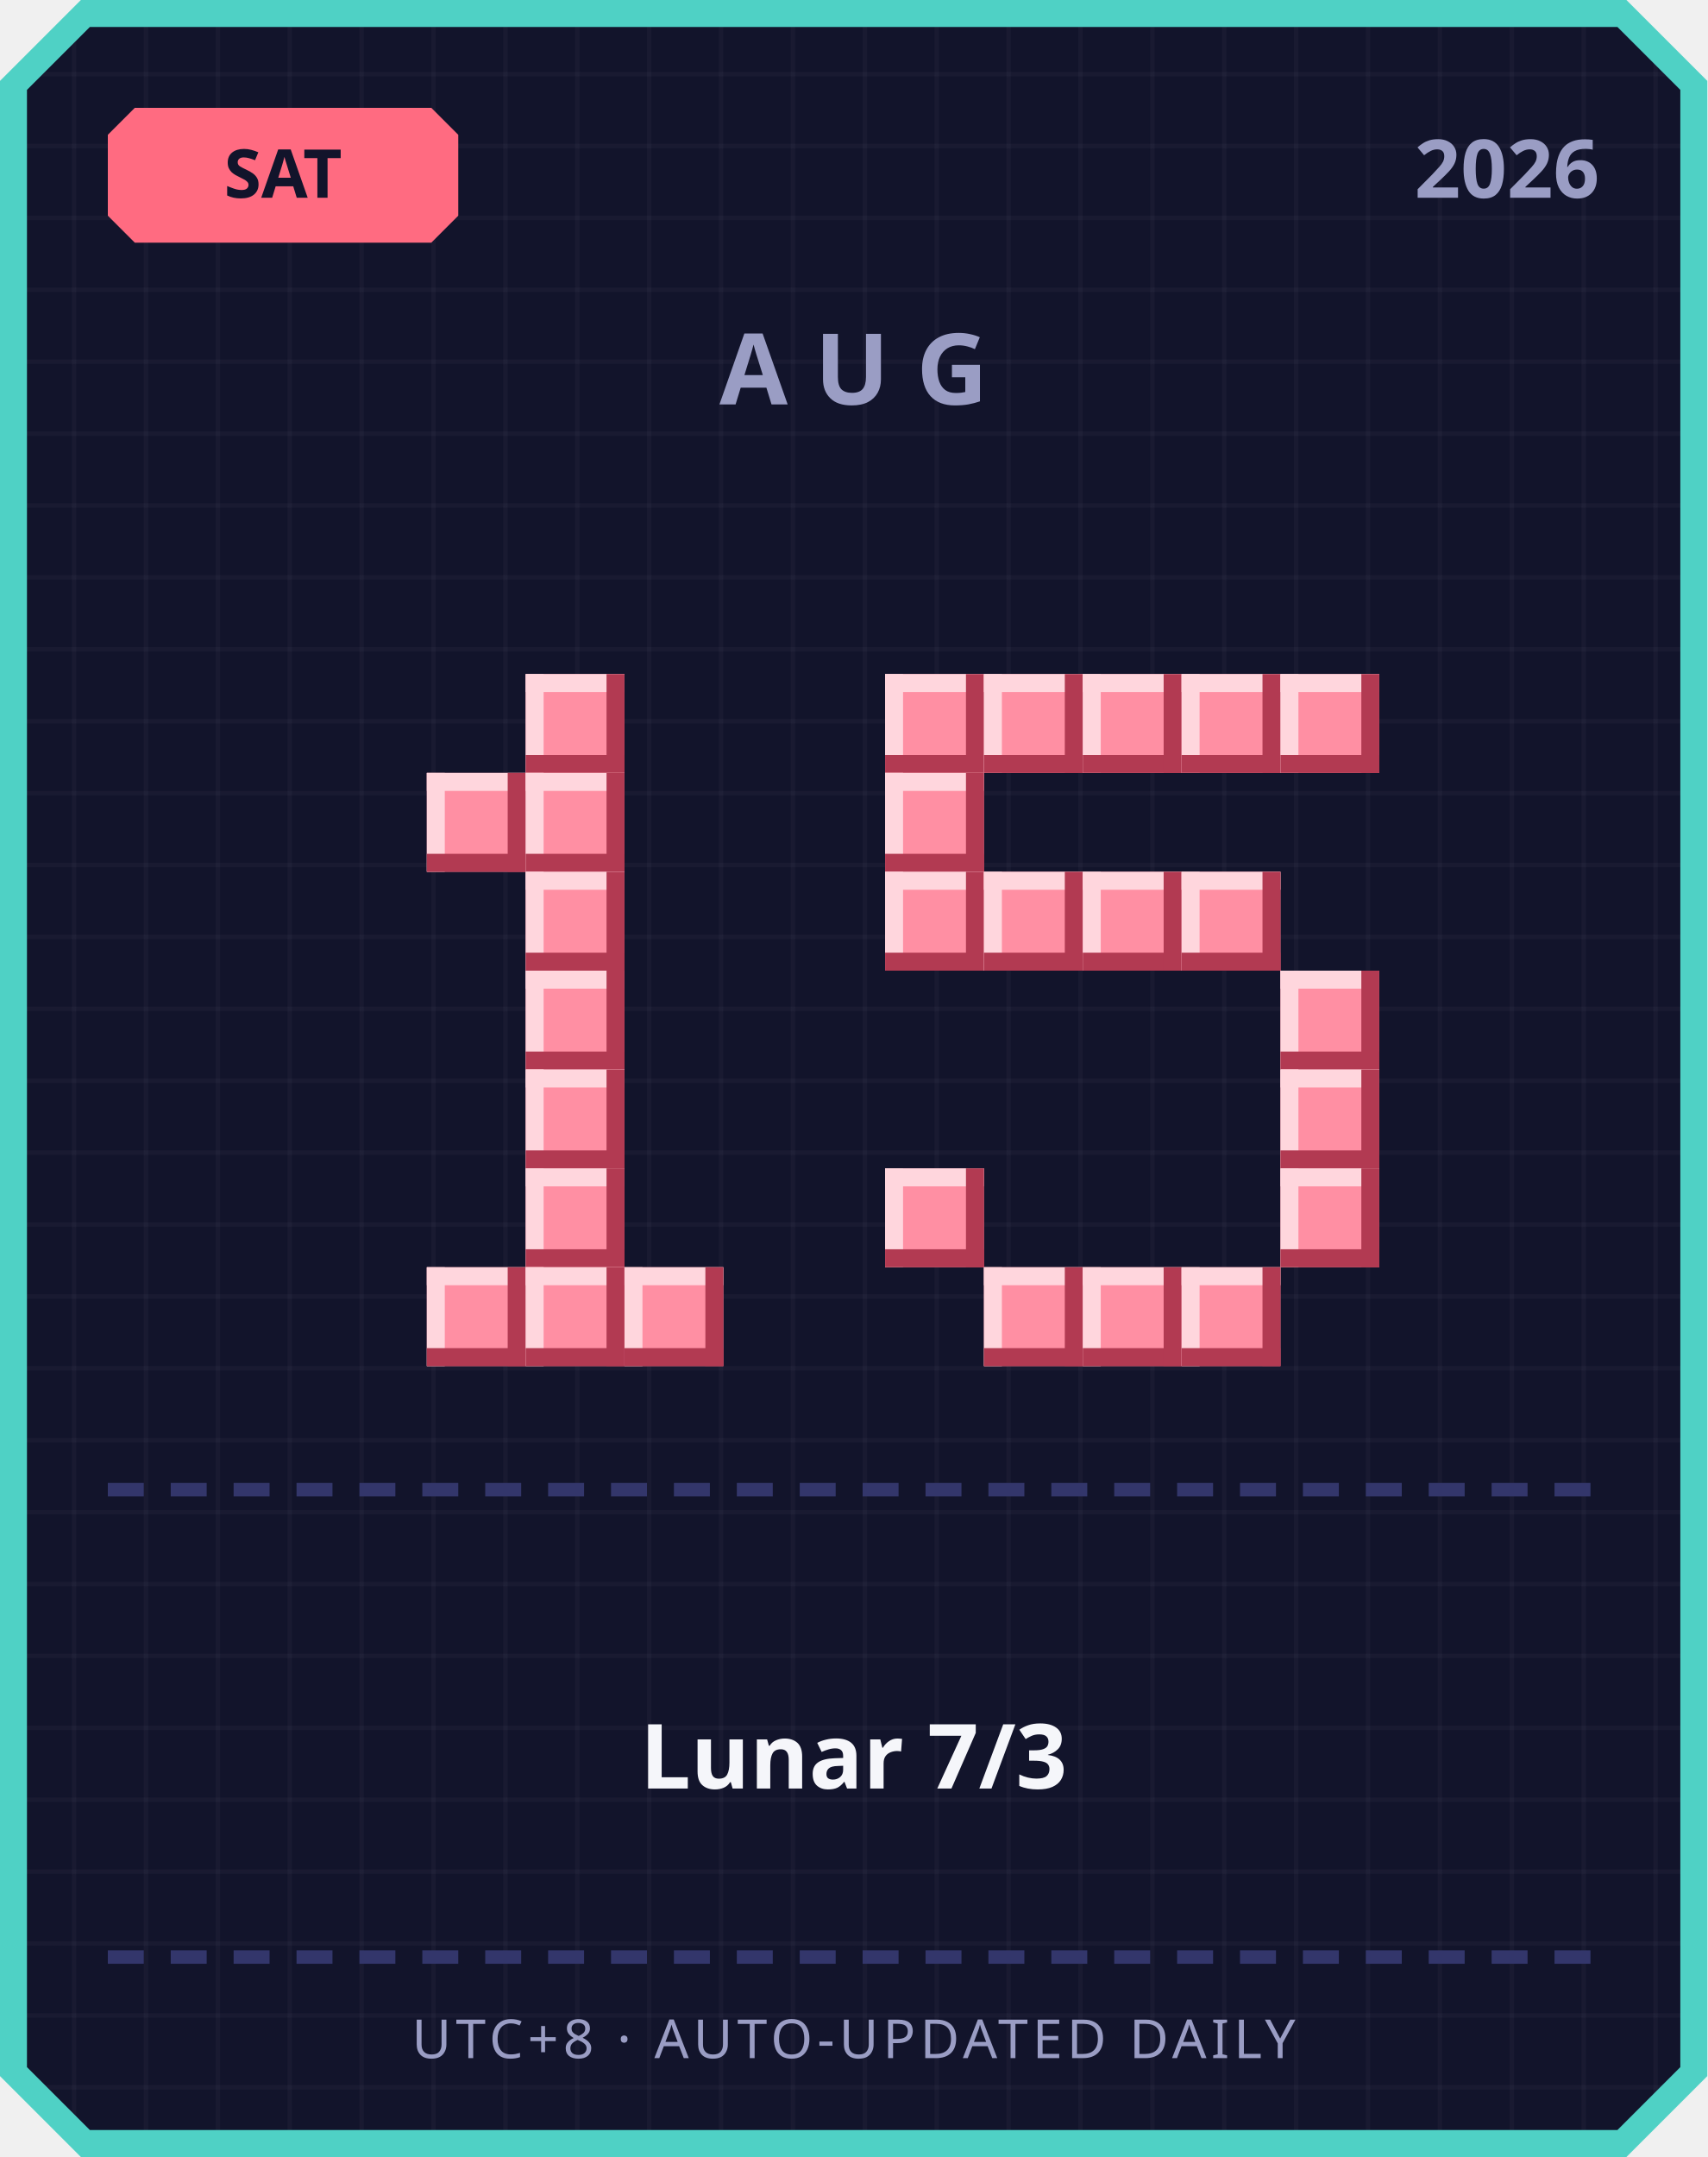
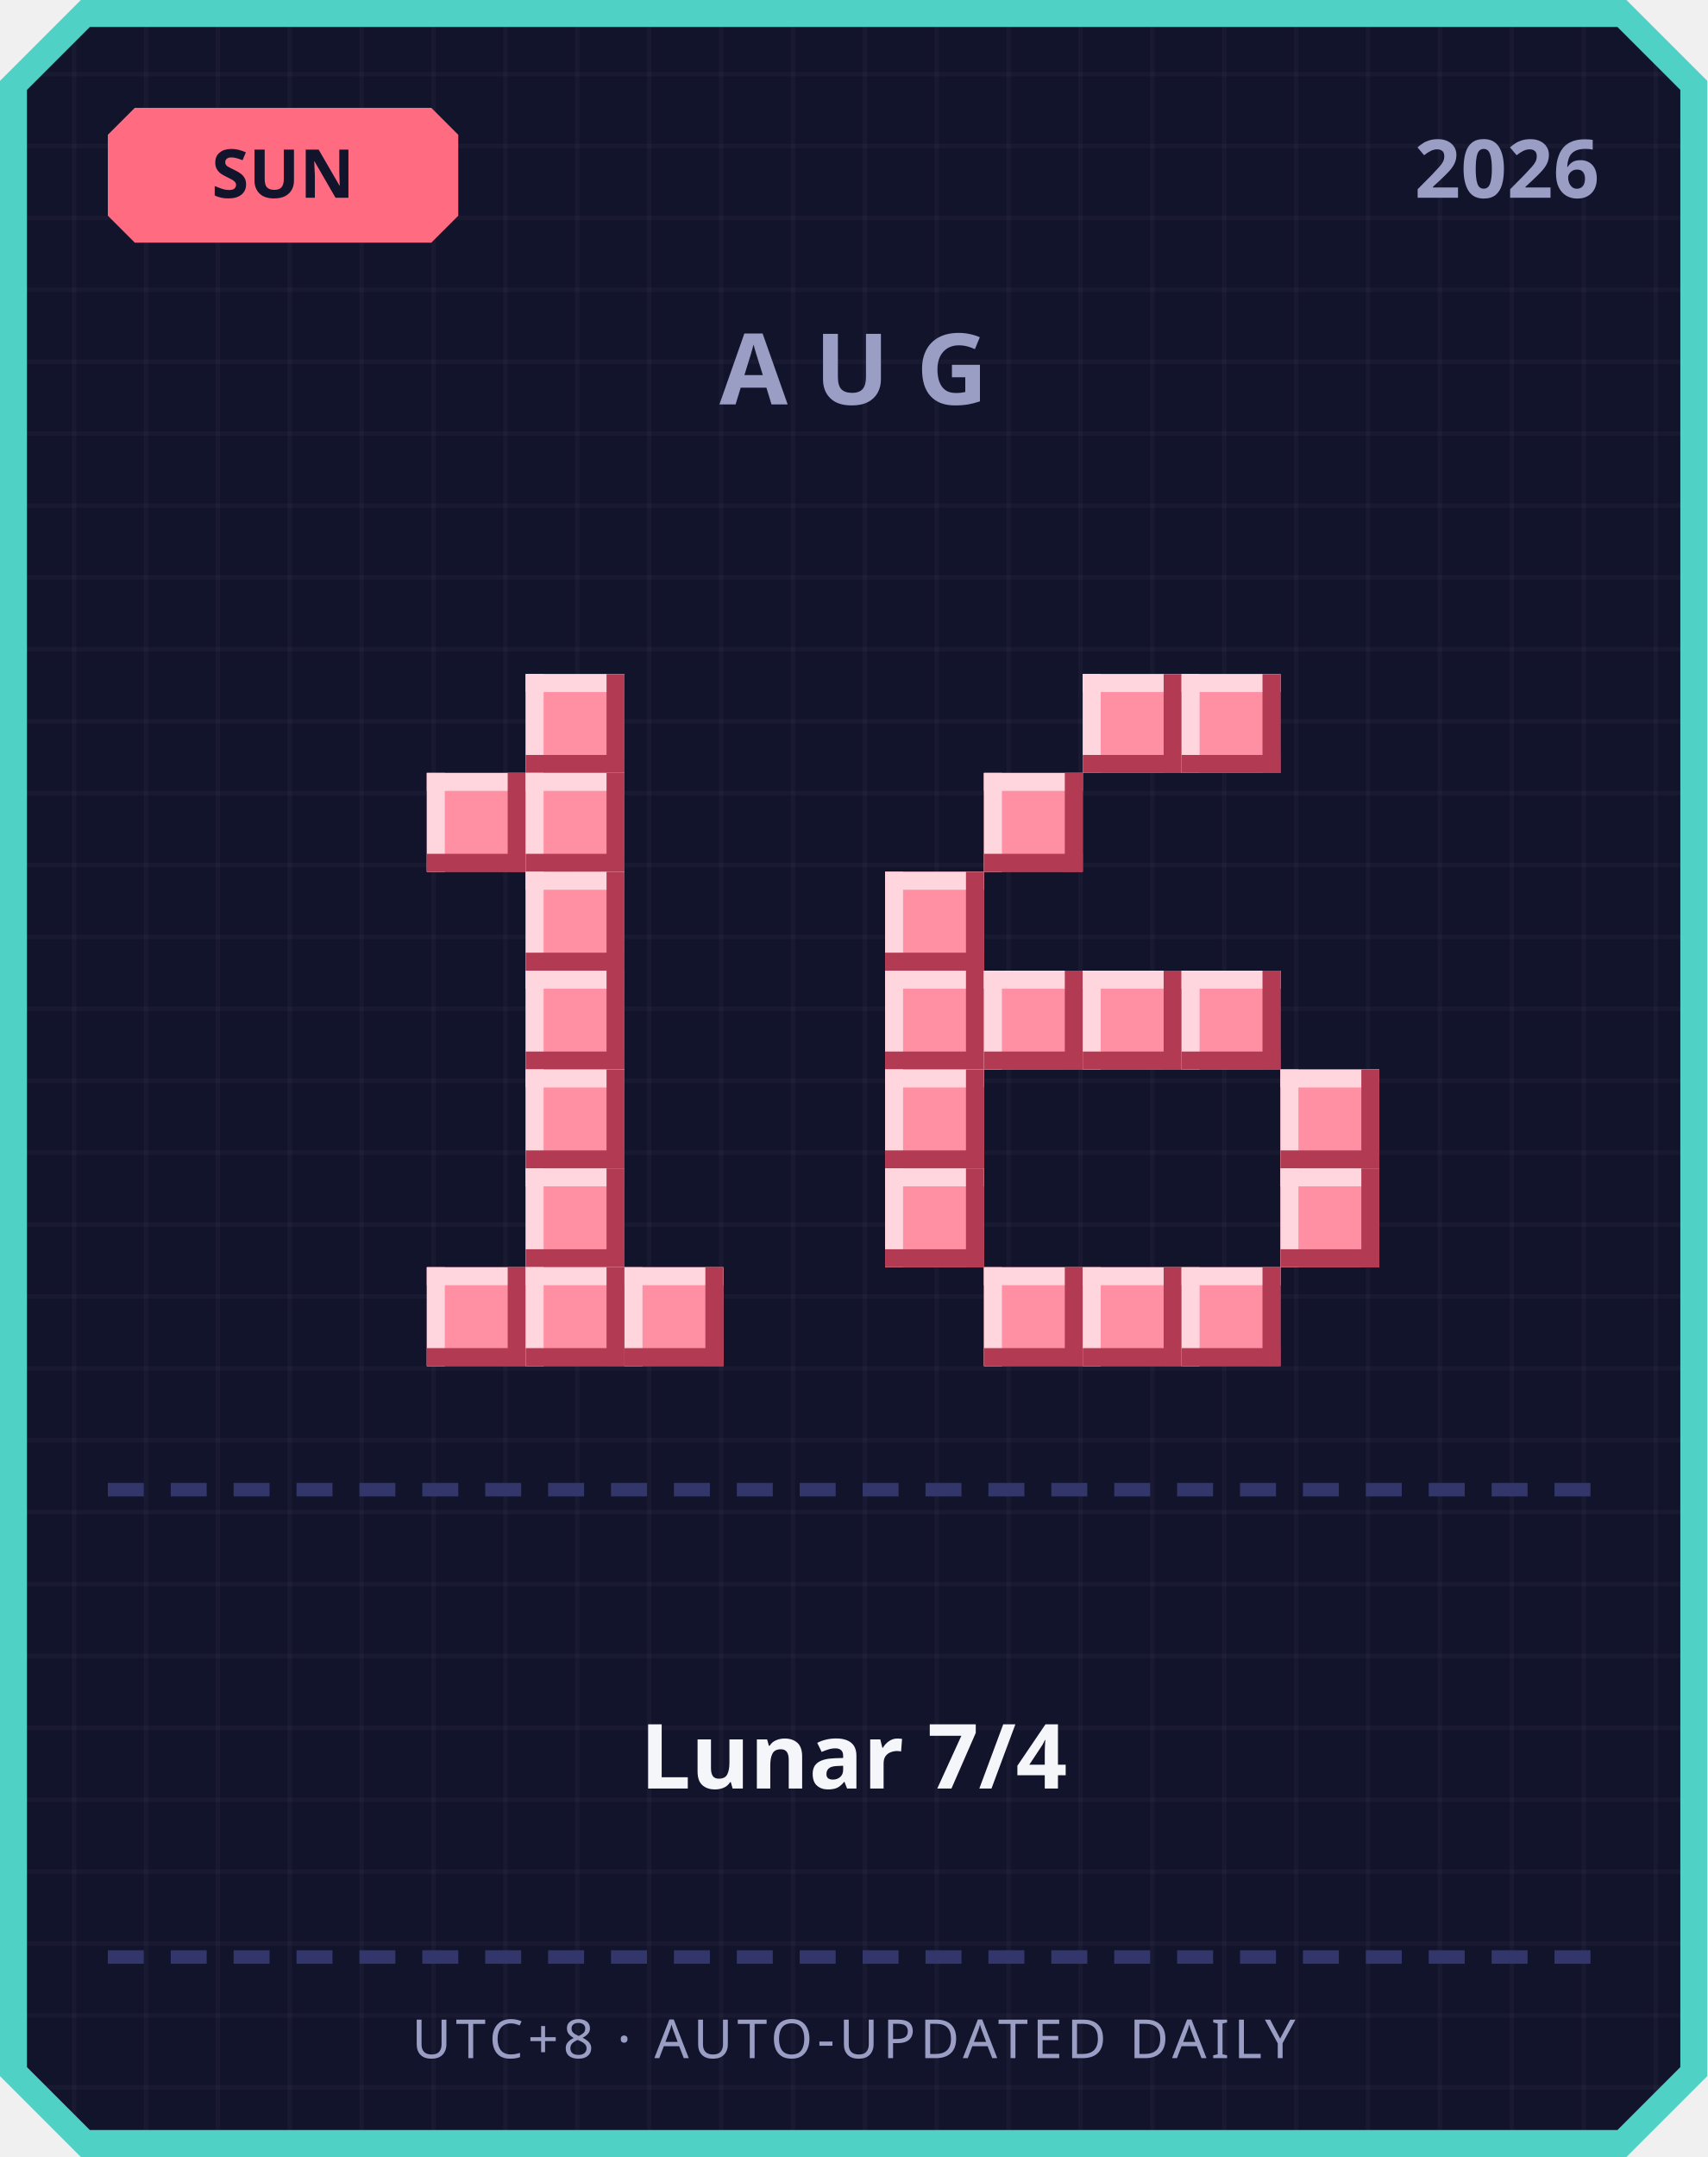
<svg xmlns="http://www.w3.org/2000/svg" width="380" height="480" viewBox="0 0 380 480">
  <defs>
    <pattern id="grid" width="16" height="16" patternUnits="userSpaceOnUse">
      <rect width="16" height="16" fill="#12142b" />
      <rect width="1" height="16" fill="#ffffff" opacity="0.03" />
      <rect width="16" height="1" fill="#ffffff" opacity="0.03" />
    </pattern>
  </defs>
  <path d="M 18,0 L 362,0 L 380,18 L 380,462 L 362,480 L 18,480 L 0,462 L 0,18 Z" fill="#4fd1c5" />
  <path d="M 20,6 L 360,6 L 374,20 L 374,460 L 360,474 L 20,474 L 6,460 L 6,20 Z" fill="url(#grid)" />
  <path d="M 30,24 L 96,24 L 102,30 L 102,48 L 96,54 L 30,54 L 24,48 L 24,30 Z" fill="#ff6b81" />
-   <text x="63" y="44" text-anchor="middle" font-family="'Segoe UI', sans-serif" font-size="15" font-weight="700" fill="#12142b">SAT</text>
+   <text x="63" y="44" text-anchor="middle" font-family="'Segoe UI', sans-serif" font-size="15" font-weight="700" fill="#12142b">SUN</text>
  <text x="356" y="44" text-anchor="end" font-family="'Segoe UI', sans-serif" font-size="18" font-weight="700" fill="#9a9dc4">2026</text>
  <text x="190" y="90" text-anchor="middle" font-family="'Segoe UI', sans-serif" font-size="22" font-weight="700" letter-spacing="6" fill="#9a9dc4">AUG</text>
  <rect x="117" y="150" width="22" height="22" fill="#ff8fa3" />
  <rect x="117" y="150" width="22" height="4" fill="#ffd6dd" />
  <rect x="117" y="150" width="4" height="22" fill="#ffd6dd" />
  <rect x="117" y="168" width="22" height="4" fill="#b23a52" />
  <rect x="135" y="150" width="4" height="22" fill="#b23a52" />
  <rect x="95" y="172" width="22" height="22" fill="#ff8fa3" />
  <rect x="95" y="172" width="22" height="4" fill="#ffd6dd" />
  <rect x="95" y="172" width="4" height="22" fill="#ffd6dd" />
  <rect x="95" y="190" width="22" height="4" fill="#b23a52" />
  <rect x="113" y="172" width="4" height="22" fill="#b23a52" />
  <rect x="117" y="172" width="22" height="22" fill="#ff8fa3" />
  <rect x="117" y="172" width="22" height="4" fill="#ffd6dd" />
  <rect x="117" y="172" width="4" height="22" fill="#ffd6dd" />
  <rect x="117" y="190" width="22" height="4" fill="#b23a52" />
  <rect x="135" y="172" width="4" height="22" fill="#b23a52" />
  <rect x="117" y="194" width="22" height="22" fill="#ff8fa3" />
  <rect x="117" y="194" width="22" height="4" fill="#ffd6dd" />
  <rect x="117" y="194" width="4" height="22" fill="#ffd6dd" />
  <rect x="117" y="212" width="22" height="4" fill="#b23a52" />
  <rect x="135" y="194" width="4" height="22" fill="#b23a52" />
  <rect x="117" y="216" width="22" height="22" fill="#ff8fa3" />
  <rect x="117" y="216" width="22" height="4" fill="#ffd6dd" />
  <rect x="117" y="216" width="4" height="22" fill="#ffd6dd" />
  <rect x="117" y="234" width="22" height="4" fill="#b23a52" />
  <rect x="135" y="216" width="4" height="22" fill="#b23a52" />
  <rect x="117" y="238" width="22" height="22" fill="#ff8fa3" />
  <rect x="117" y="238" width="22" height="4" fill="#ffd6dd" />
  <rect x="117" y="238" width="4" height="22" fill="#ffd6dd" />
  <rect x="117" y="256" width="22" height="4" fill="#b23a52" />
  <rect x="135" y="238" width="4" height="22" fill="#b23a52" />
  <rect x="117" y="260" width="22" height="22" fill="#ff8fa3" />
  <rect x="117" y="260" width="22" height="4" fill="#ffd6dd" />
  <rect x="117" y="260" width="4" height="22" fill="#ffd6dd" />
  <rect x="117" y="278" width="22" height="4" fill="#b23a52" />
  <rect x="135" y="260" width="4" height="22" fill="#b23a52" />
  <rect x="95" y="282" width="22" height="22" fill="#ff8fa3" />
  <rect x="95" y="282" width="22" height="4" fill="#ffd6dd" />
  <rect x="95" y="282" width="4" height="22" fill="#ffd6dd" />
  <rect x="95" y="300" width="22" height="4" fill="#b23a52" />
  <rect x="113" y="282" width="4" height="22" fill="#b23a52" />
  <rect x="117" y="282" width="22" height="22" fill="#ff8fa3" />
  <rect x="117" y="282" width="22" height="4" fill="#ffd6dd" />
  <rect x="117" y="282" width="4" height="22" fill="#ffd6dd" />
  <rect x="117" y="300" width="22" height="4" fill="#b23a52" />
  <rect x="135" y="282" width="4" height="22" fill="#b23a52" />
  <rect x="139" y="282" width="22" height="22" fill="#ff8fa3" />
  <rect x="139" y="282" width="22" height="4" fill="#ffd6dd" />
  <rect x="139" y="282" width="4" height="22" fill="#ffd6dd" />
  <rect x="139" y="300" width="22" height="4" fill="#b23a52" />
  <rect x="157" y="282" width="4" height="22" fill="#b23a52" />
-   <rect x="197" y="150" width="22" height="22" fill="#ff8fa3" />
-   <rect x="197" y="150" width="22" height="4" fill="#ffd6dd" />
-   <rect x="197" y="150" width="4" height="22" fill="#ffd6dd" />
-   <rect x="197" y="168" width="22" height="4" fill="#b23a52" />
-   <rect x="215" y="150" width="4" height="22" fill="#b23a52" />
-   <rect x="219" y="150" width="22" height="22" fill="#ff8fa3" />
-   <rect x="219" y="150" width="22" height="4" fill="#ffd6dd" />
-   <rect x="219" y="150" width="4" height="22" fill="#ffd6dd" />
-   <rect x="219" y="168" width="22" height="4" fill="#b23a52" />
-   <rect x="237" y="150" width="4" height="22" fill="#b23a52" />
  <rect x="241" y="150" width="22" height="22" fill="#ff8fa3" />
  <rect x="241" y="150" width="22" height="4" fill="#ffd6dd" />
  <rect x="241" y="150" width="4" height="22" fill="#ffd6dd" />
  <rect x="241" y="168" width="22" height="4" fill="#b23a52" />
  <rect x="259" y="150" width="4" height="22" fill="#b23a52" />
  <rect x="263" y="150" width="22" height="22" fill="#ff8fa3" />
  <rect x="263" y="150" width="22" height="4" fill="#ffd6dd" />
  <rect x="263" y="150" width="4" height="22" fill="#ffd6dd" />
  <rect x="263" y="168" width="22" height="4" fill="#b23a52" />
  <rect x="281" y="150" width="4" height="22" fill="#b23a52" />
-   <rect x="285" y="150" width="22" height="22" fill="#ff8fa3" />
-   <rect x="285" y="150" width="22" height="4" fill="#ffd6dd" />
-   <rect x="285" y="150" width="4" height="22" fill="#ffd6dd" />
-   <rect x="285" y="168" width="22" height="4" fill="#b23a52" />
-   <rect x="303" y="150" width="4" height="22" fill="#b23a52" />
-   <rect x="197" y="172" width="22" height="22" fill="#ff8fa3" />
-   <rect x="197" y="172" width="22" height="4" fill="#ffd6dd" />
-   <rect x="197" y="172" width="4" height="22" fill="#ffd6dd" />
-   <rect x="197" y="190" width="22" height="4" fill="#b23a52" />
-   <rect x="215" y="172" width="4" height="22" fill="#b23a52" />
+   <rect x="219" y="172" width="22" height="22" fill="#ff8fa3" />
+   <rect x="219" y="172" width="22" height="4" fill="#ffd6dd" />
+   <rect x="219" y="172" width="4" height="22" fill="#ffd6dd" />
+   <rect x="219" y="190" width="22" height="4" fill="#b23a52" />
+   <rect x="237" y="172" width="4" height="22" fill="#b23a52" />
  <rect x="197" y="194" width="22" height="22" fill="#ff8fa3" />
  <rect x="197" y="194" width="22" height="4" fill="#ffd6dd" />
  <rect x="197" y="194" width="4" height="22" fill="#ffd6dd" />
  <rect x="197" y="212" width="22" height="4" fill="#b23a52" />
  <rect x="215" y="194" width="4" height="22" fill="#b23a52" />
-   <rect x="219" y="194" width="22" height="22" fill="#ff8fa3" />
-   <rect x="219" y="194" width="22" height="4" fill="#ffd6dd" />
-   <rect x="219" y="194" width="4" height="22" fill="#ffd6dd" />
-   <rect x="219" y="212" width="22" height="4" fill="#b23a52" />
-   <rect x="237" y="194" width="4" height="22" fill="#b23a52" />
-   <rect x="241" y="194" width="22" height="22" fill="#ff8fa3" />
-   <rect x="241" y="194" width="22" height="4" fill="#ffd6dd" />
-   <rect x="241" y="194" width="4" height="22" fill="#ffd6dd" />
-   <rect x="241" y="212" width="22" height="4" fill="#b23a52" />
-   <rect x="259" y="194" width="4" height="22" fill="#b23a52" />
-   <rect x="263" y="194" width="22" height="22" fill="#ff8fa3" />
-   <rect x="263" y="194" width="22" height="4" fill="#ffd6dd" />
-   <rect x="263" y="194" width="4" height="22" fill="#ffd6dd" />
-   <rect x="263" y="212" width="22" height="4" fill="#b23a52" />
-   <rect x="281" y="194" width="4" height="22" fill="#b23a52" />
-   <rect x="285" y="216" width="22" height="22" fill="#ff8fa3" />
-   <rect x="285" y="216" width="22" height="4" fill="#ffd6dd" />
-   <rect x="285" y="216" width="4" height="22" fill="#ffd6dd" />
-   <rect x="285" y="234" width="22" height="4" fill="#b23a52" />
-   <rect x="303" y="216" width="4" height="22" fill="#b23a52" />
+   <rect x="197" y="216" width="22" height="22" fill="#ff8fa3" />
+   <rect x="197" y="216" width="22" height="4" fill="#ffd6dd" />
+   <rect x="197" y="216" width="4" height="22" fill="#ffd6dd" />
+   <rect x="197" y="234" width="22" height="4" fill="#b23a52" />
+   <rect x="215" y="216" width="4" height="22" fill="#b23a52" />
+   <rect x="219" y="216" width="22" height="22" fill="#ff8fa3" />
+   <rect x="219" y="216" width="22" height="4" fill="#ffd6dd" />
+   <rect x="219" y="216" width="4" height="22" fill="#ffd6dd" />
+   <rect x="219" y="234" width="22" height="4" fill="#b23a52" />
+   <rect x="237" y="216" width="4" height="22" fill="#b23a52" />
+   <rect x="241" y="216" width="22" height="22" fill="#ff8fa3" />
+   <rect x="241" y="216" width="22" height="4" fill="#ffd6dd" />
+   <rect x="241" y="216" width="4" height="22" fill="#ffd6dd" />
+   <rect x="241" y="234" width="22" height="4" fill="#b23a52" />
+   <rect x="259" y="216" width="4" height="22" fill="#b23a52" />
+   <rect x="263" y="216" width="22" height="22" fill="#ff8fa3" />
+   <rect x="263" y="216" width="22" height="4" fill="#ffd6dd" />
+   <rect x="263" y="216" width="4" height="22" fill="#ffd6dd" />
+   <rect x="263" y="234" width="22" height="4" fill="#b23a52" />
+   <rect x="281" y="216" width="4" height="22" fill="#b23a52" />
+   <rect x="197" y="238" width="22" height="22" fill="#ff8fa3" />
+   <rect x="197" y="238" width="22" height="4" fill="#ffd6dd" />
+   <rect x="197" y="238" width="4" height="22" fill="#ffd6dd" />
+   <rect x="197" y="256" width="22" height="4" fill="#b23a52" />
+   <rect x="215" y="238" width="4" height="22" fill="#b23a52" />
  <rect x="285" y="238" width="22" height="22" fill="#ff8fa3" />
  <rect x="285" y="238" width="22" height="4" fill="#ffd6dd" />
  <rect x="285" y="238" width="4" height="22" fill="#ffd6dd" />
  <rect x="285" y="256" width="22" height="4" fill="#b23a52" />
  <rect x="303" y="238" width="4" height="22" fill="#b23a52" />
  <rect x="197" y="260" width="22" height="22" fill="#ff8fa3" />
  <rect x="197" y="260" width="22" height="4" fill="#ffd6dd" />
  <rect x="197" y="260" width="4" height="22" fill="#ffd6dd" />
  <rect x="197" y="278" width="22" height="4" fill="#b23a52" />
  <rect x="215" y="260" width="4" height="22" fill="#b23a52" />
  <rect x="285" y="260" width="22" height="22" fill="#ff8fa3" />
  <rect x="285" y="260" width="22" height="4" fill="#ffd6dd" />
  <rect x="285" y="260" width="4" height="22" fill="#ffd6dd" />
  <rect x="285" y="278" width="22" height="4" fill="#b23a52" />
  <rect x="303" y="260" width="4" height="22" fill="#b23a52" />
  <rect x="219" y="282" width="22" height="22" fill="#ff8fa3" />
  <rect x="219" y="282" width="22" height="4" fill="#ffd6dd" />
  <rect x="219" y="282" width="4" height="22" fill="#ffd6dd" />
  <rect x="219" y="300" width="22" height="4" fill="#b23a52" />
  <rect x="237" y="282" width="4" height="22" fill="#b23a52" />
  <rect x="241" y="282" width="22" height="22" fill="#ff8fa3" />
  <rect x="241" y="282" width="22" height="4" fill="#ffd6dd" />
  <rect x="241" y="282" width="4" height="22" fill="#ffd6dd" />
  <rect x="241" y="300" width="22" height="4" fill="#b23a52" />
  <rect x="259" y="282" width="4" height="22" fill="#b23a52" />
  <rect x="263" y="282" width="22" height="22" fill="#ff8fa3" />
  <rect x="263" y="282" width="22" height="4" fill="#ffd6dd" />
  <rect x="263" y="282" width="4" height="22" fill="#ffd6dd" />
  <rect x="263" y="300" width="22" height="4" fill="#b23a52" />
  <rect x="281" y="282" width="4" height="22" fill="#b23a52" />
  <rect x="24" y="330" width="8" height="3" fill="#33366b" />
  <rect x="38" y="330" width="8" height="3" fill="#33366b" />
  <rect x="52" y="330" width="8" height="3" fill="#33366b" />
  <rect x="66" y="330" width="8" height="3" fill="#33366b" />
  <rect x="80" y="330" width="8" height="3" fill="#33366b" />
  <rect x="94" y="330" width="8" height="3" fill="#33366b" />
  <rect x="108" y="330" width="8" height="3" fill="#33366b" />
  <rect x="122" y="330" width="8" height="3" fill="#33366b" />
  <rect x="136" y="330" width="8" height="3" fill="#33366b" />
  <rect x="150" y="330" width="8" height="3" fill="#33366b" />
  <rect x="164" y="330" width="8" height="3" fill="#33366b" />
  <rect x="178" y="330" width="8" height="3" fill="#33366b" />
  <rect x="192" y="330" width="8" height="3" fill="#33366b" />
  <rect x="206" y="330" width="8" height="3" fill="#33366b" />
  <rect x="220" y="330" width="8" height="3" fill="#33366b" />
  <rect x="234" y="330" width="8" height="3" fill="#33366b" />
  <rect x="248" y="330" width="8" height="3" fill="#33366b" />
  <rect x="262" y="330" width="8" height="3" fill="#33366b" />
  <rect x="276" y="330" width="8" height="3" fill="#33366b" />
  <rect x="290" y="330" width="8" height="3" fill="#33366b" />
  <rect x="304" y="330" width="8" height="3" fill="#33366b" />
  <rect x="318" y="330" width="8" height="3" fill="#33366b" />
  <rect x="332" y="330" width="8" height="3" fill="#33366b" />
  <rect x="346" y="330" width="8" height="3" fill="#33366b" />
-   <text x="190" y="398" text-anchor="middle" font-family="'Segoe UI', 'Microsoft JhengHei', sans-serif" font-size="20" font-weight="700" fill="#f5f6fa">Lunar 7/3</text>
+   <text x="190" y="398" text-anchor="middle" font-family="'Segoe UI', 'Microsoft JhengHei', sans-serif" font-size="20" font-weight="700" fill="#f5f6fa">Lunar 7/4</text>
  <rect x="24" y="434" width="8" height="3" fill="#33366b" />
  <rect x="38" y="434" width="8" height="3" fill="#33366b" />
  <rect x="52" y="434" width="8" height="3" fill="#33366b" />
  <rect x="66" y="434" width="8" height="3" fill="#33366b" />
  <rect x="80" y="434" width="8" height="3" fill="#33366b" />
  <rect x="94" y="434" width="8" height="3" fill="#33366b" />
  <rect x="108" y="434" width="8" height="3" fill="#33366b" />
  <rect x="122" y="434" width="8" height="3" fill="#33366b" />
  <rect x="136" y="434" width="8" height="3" fill="#33366b" />
  <rect x="150" y="434" width="8" height="3" fill="#33366b" />
  <rect x="164" y="434" width="8" height="3" fill="#33366b" />
  <rect x="178" y="434" width="8" height="3" fill="#33366b" />
  <rect x="192" y="434" width="8" height="3" fill="#33366b" />
  <rect x="206" y="434" width="8" height="3" fill="#33366b" />
  <rect x="220" y="434" width="8" height="3" fill="#33366b" />
  <rect x="234" y="434" width="8" height="3" fill="#33366b" />
  <rect x="248" y="434" width="8" height="3" fill="#33366b" />
  <rect x="262" y="434" width="8" height="3" fill="#33366b" />
  <rect x="276" y="434" width="8" height="3" fill="#33366b" />
  <rect x="290" y="434" width="8" height="3" fill="#33366b" />
  <rect x="304" y="434" width="8" height="3" fill="#33366b" />
  <rect x="318" y="434" width="8" height="3" fill="#33366b" />
  <rect x="332" y="434" width="8" height="3" fill="#33366b" />
  <rect x="346" y="434" width="8" height="3" fill="#33366b" />
  <text x="190" y="458" text-anchor="middle" font-family="'Segoe UI', sans-serif" font-size="12" letter-spacing="1" fill="#9a9dc4">UTC+8 · AUTO-UPDATED DAILY</text>
</svg>
